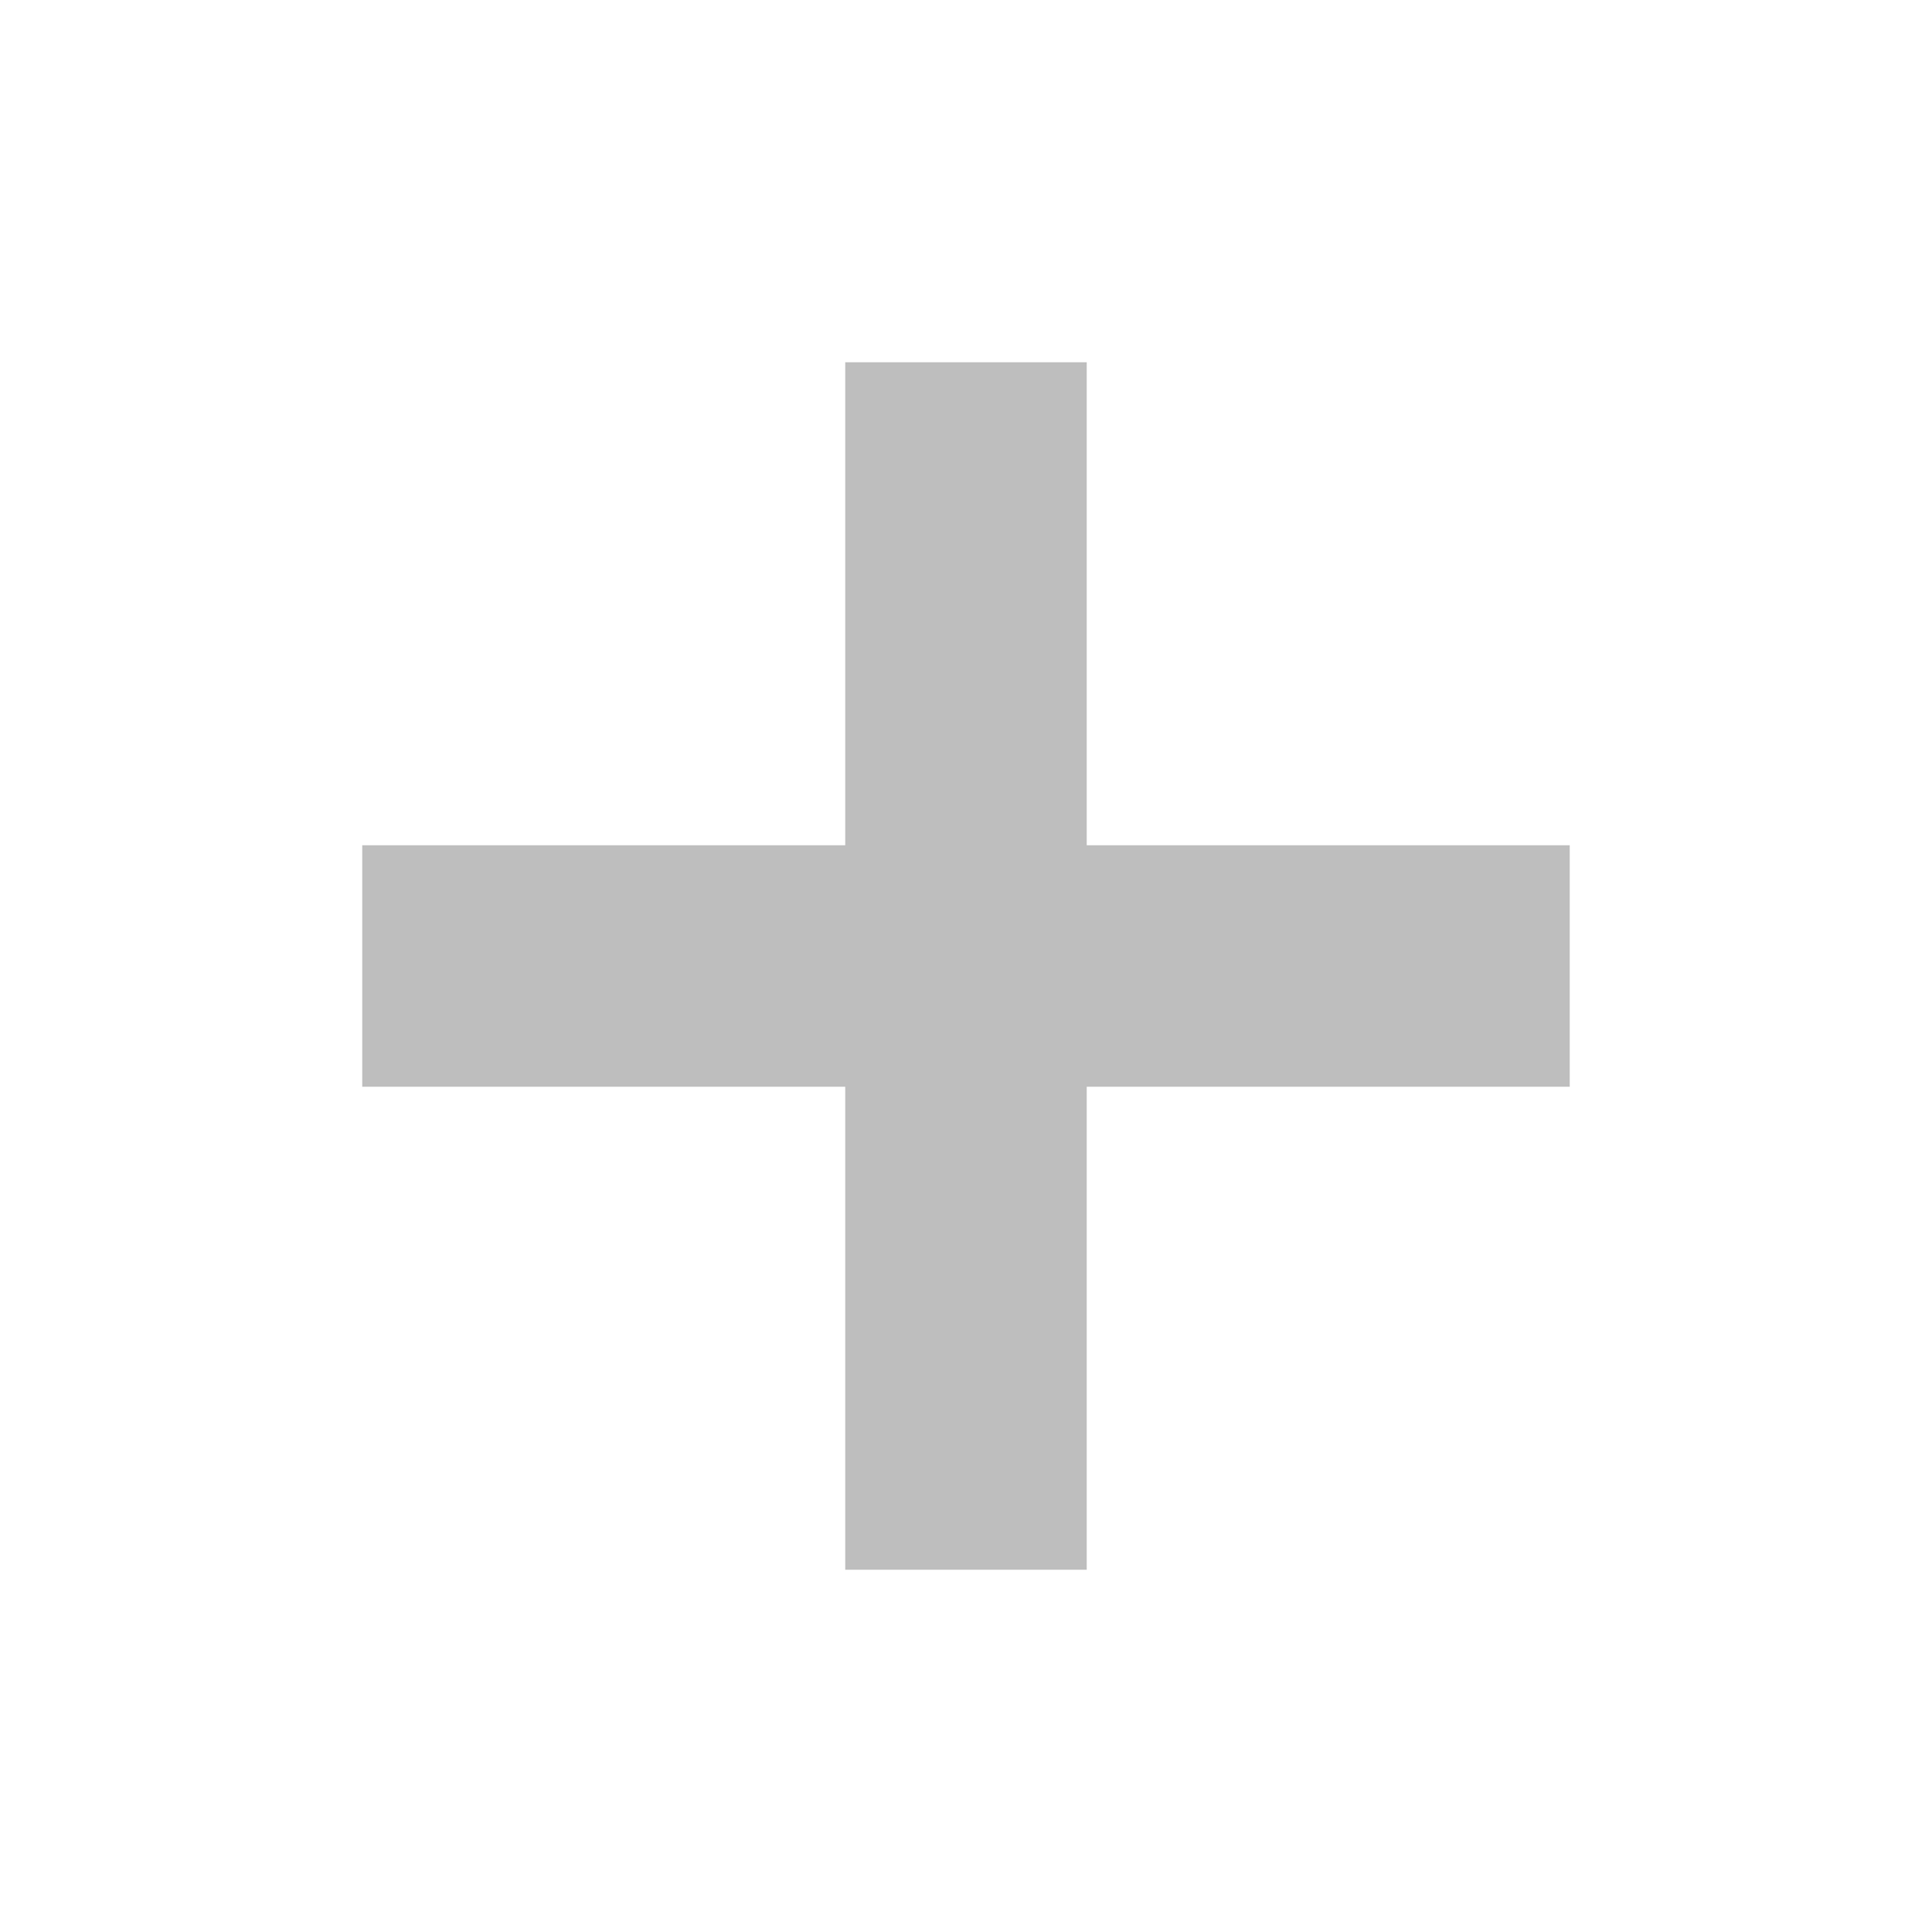
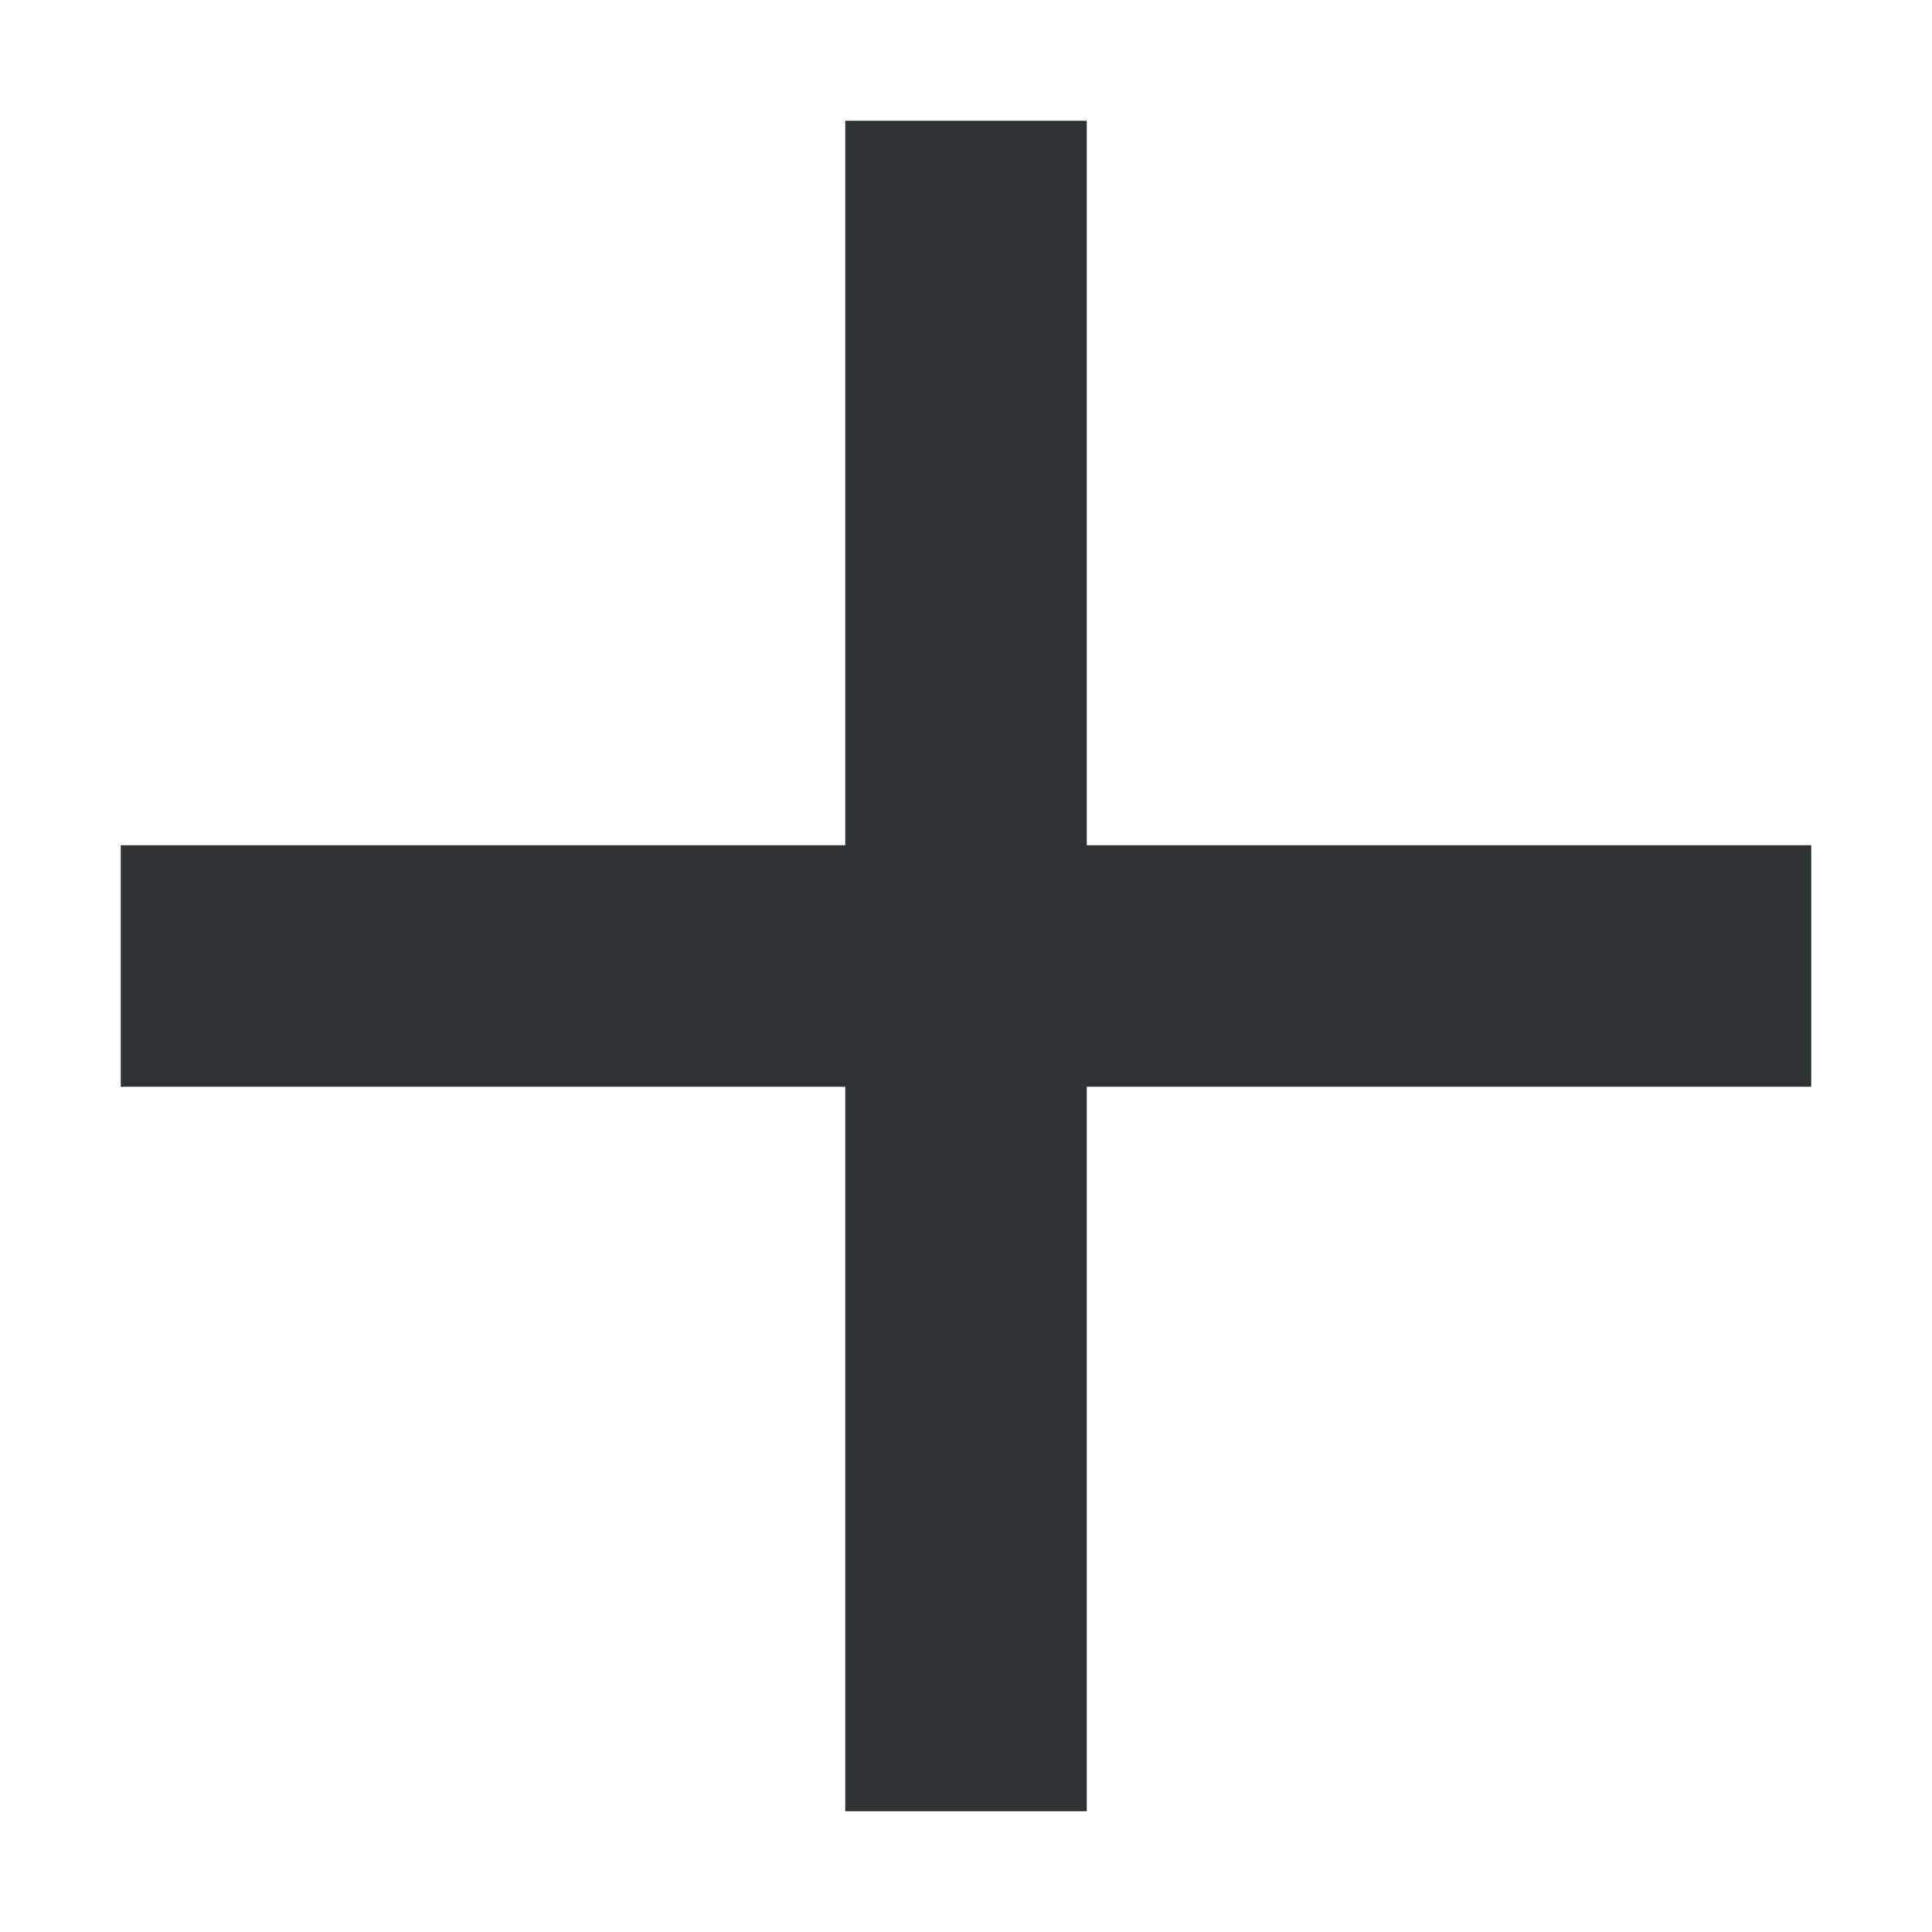
- <svg xmlns="http://www.w3.org/2000/svg" id="svg7384" version="1.1" height="16" width="16">
-   <defs id="defs7386" />
-   <g transform="translate(-60.0002,-726)" id="layer9" style="display:inline" />
-   <g transform="translate(-60.0002,-726)" id="layer10" />
-   <g transform="translate(-60.0002,-726)" id="layer11" />
-   <g transform="translate(-60.0002,-726)" id="layer12">
-     <path d="m 67,729 0,4 -4,0 0,2 4,0 0,4 2,0 0,-4 4,0 0,-2 -4,0 0,-4 -2,0 z" id="rect31992" style="color:#bebebe;fill:#bebebe;fill-opacity:1;stroke:none;stroke-width:1;marker:none;visibility:visible;display:inline;overflow:visible" />
-   </g>
-   <g transform="translate(-60.0002,-726)" id="layer13" />
-   <g transform="translate(-60.0002,-726)" id="layer14" />
-   <g transform="translate(-60.0002,-726)" id="layer15" style="display:inline" />
-   <g transform="translate(-60.0002,-726)" id="g4953" style="display:inline" />
+ <svg xmlns="http://www.w3.org/2000/svg" height="16px" viewBox="0 0 16 16" width="16px">
+   <path d="m 7 1 v 6 h -6 v 2 h 6 v 6 h 2 v -6 h 6 v -2 h -6 v -6 z m 0 0" fill="#2e3436" />
</svg>
